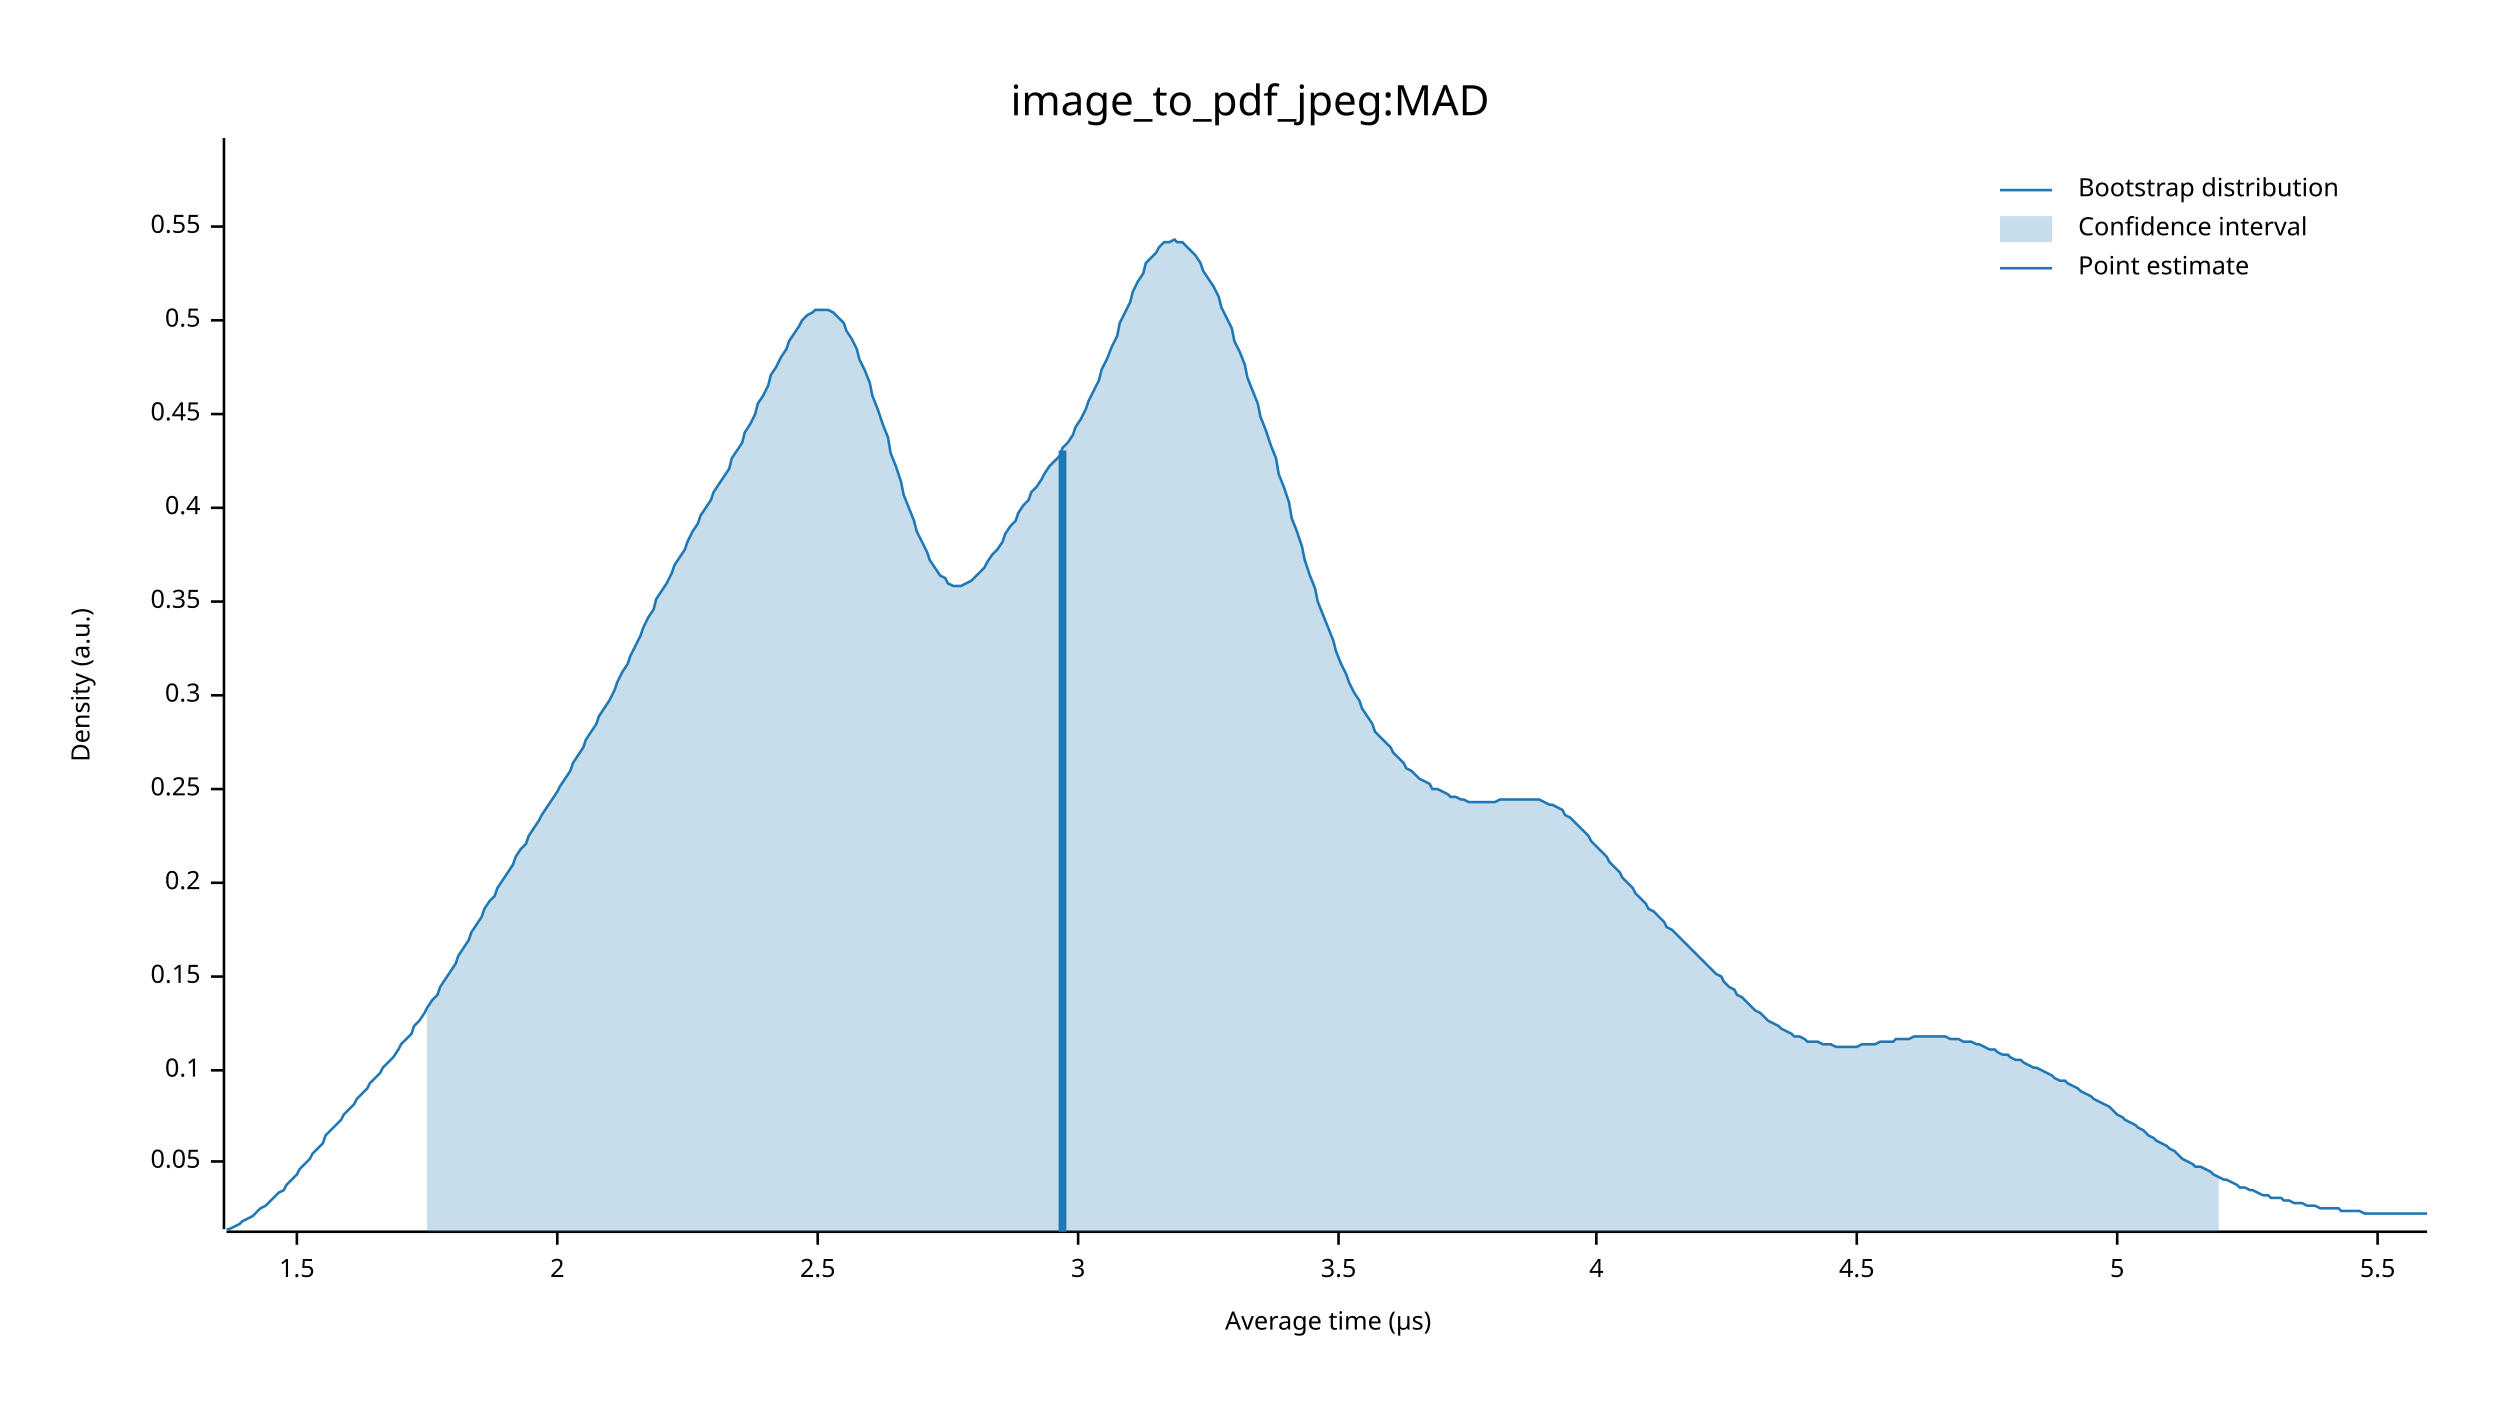
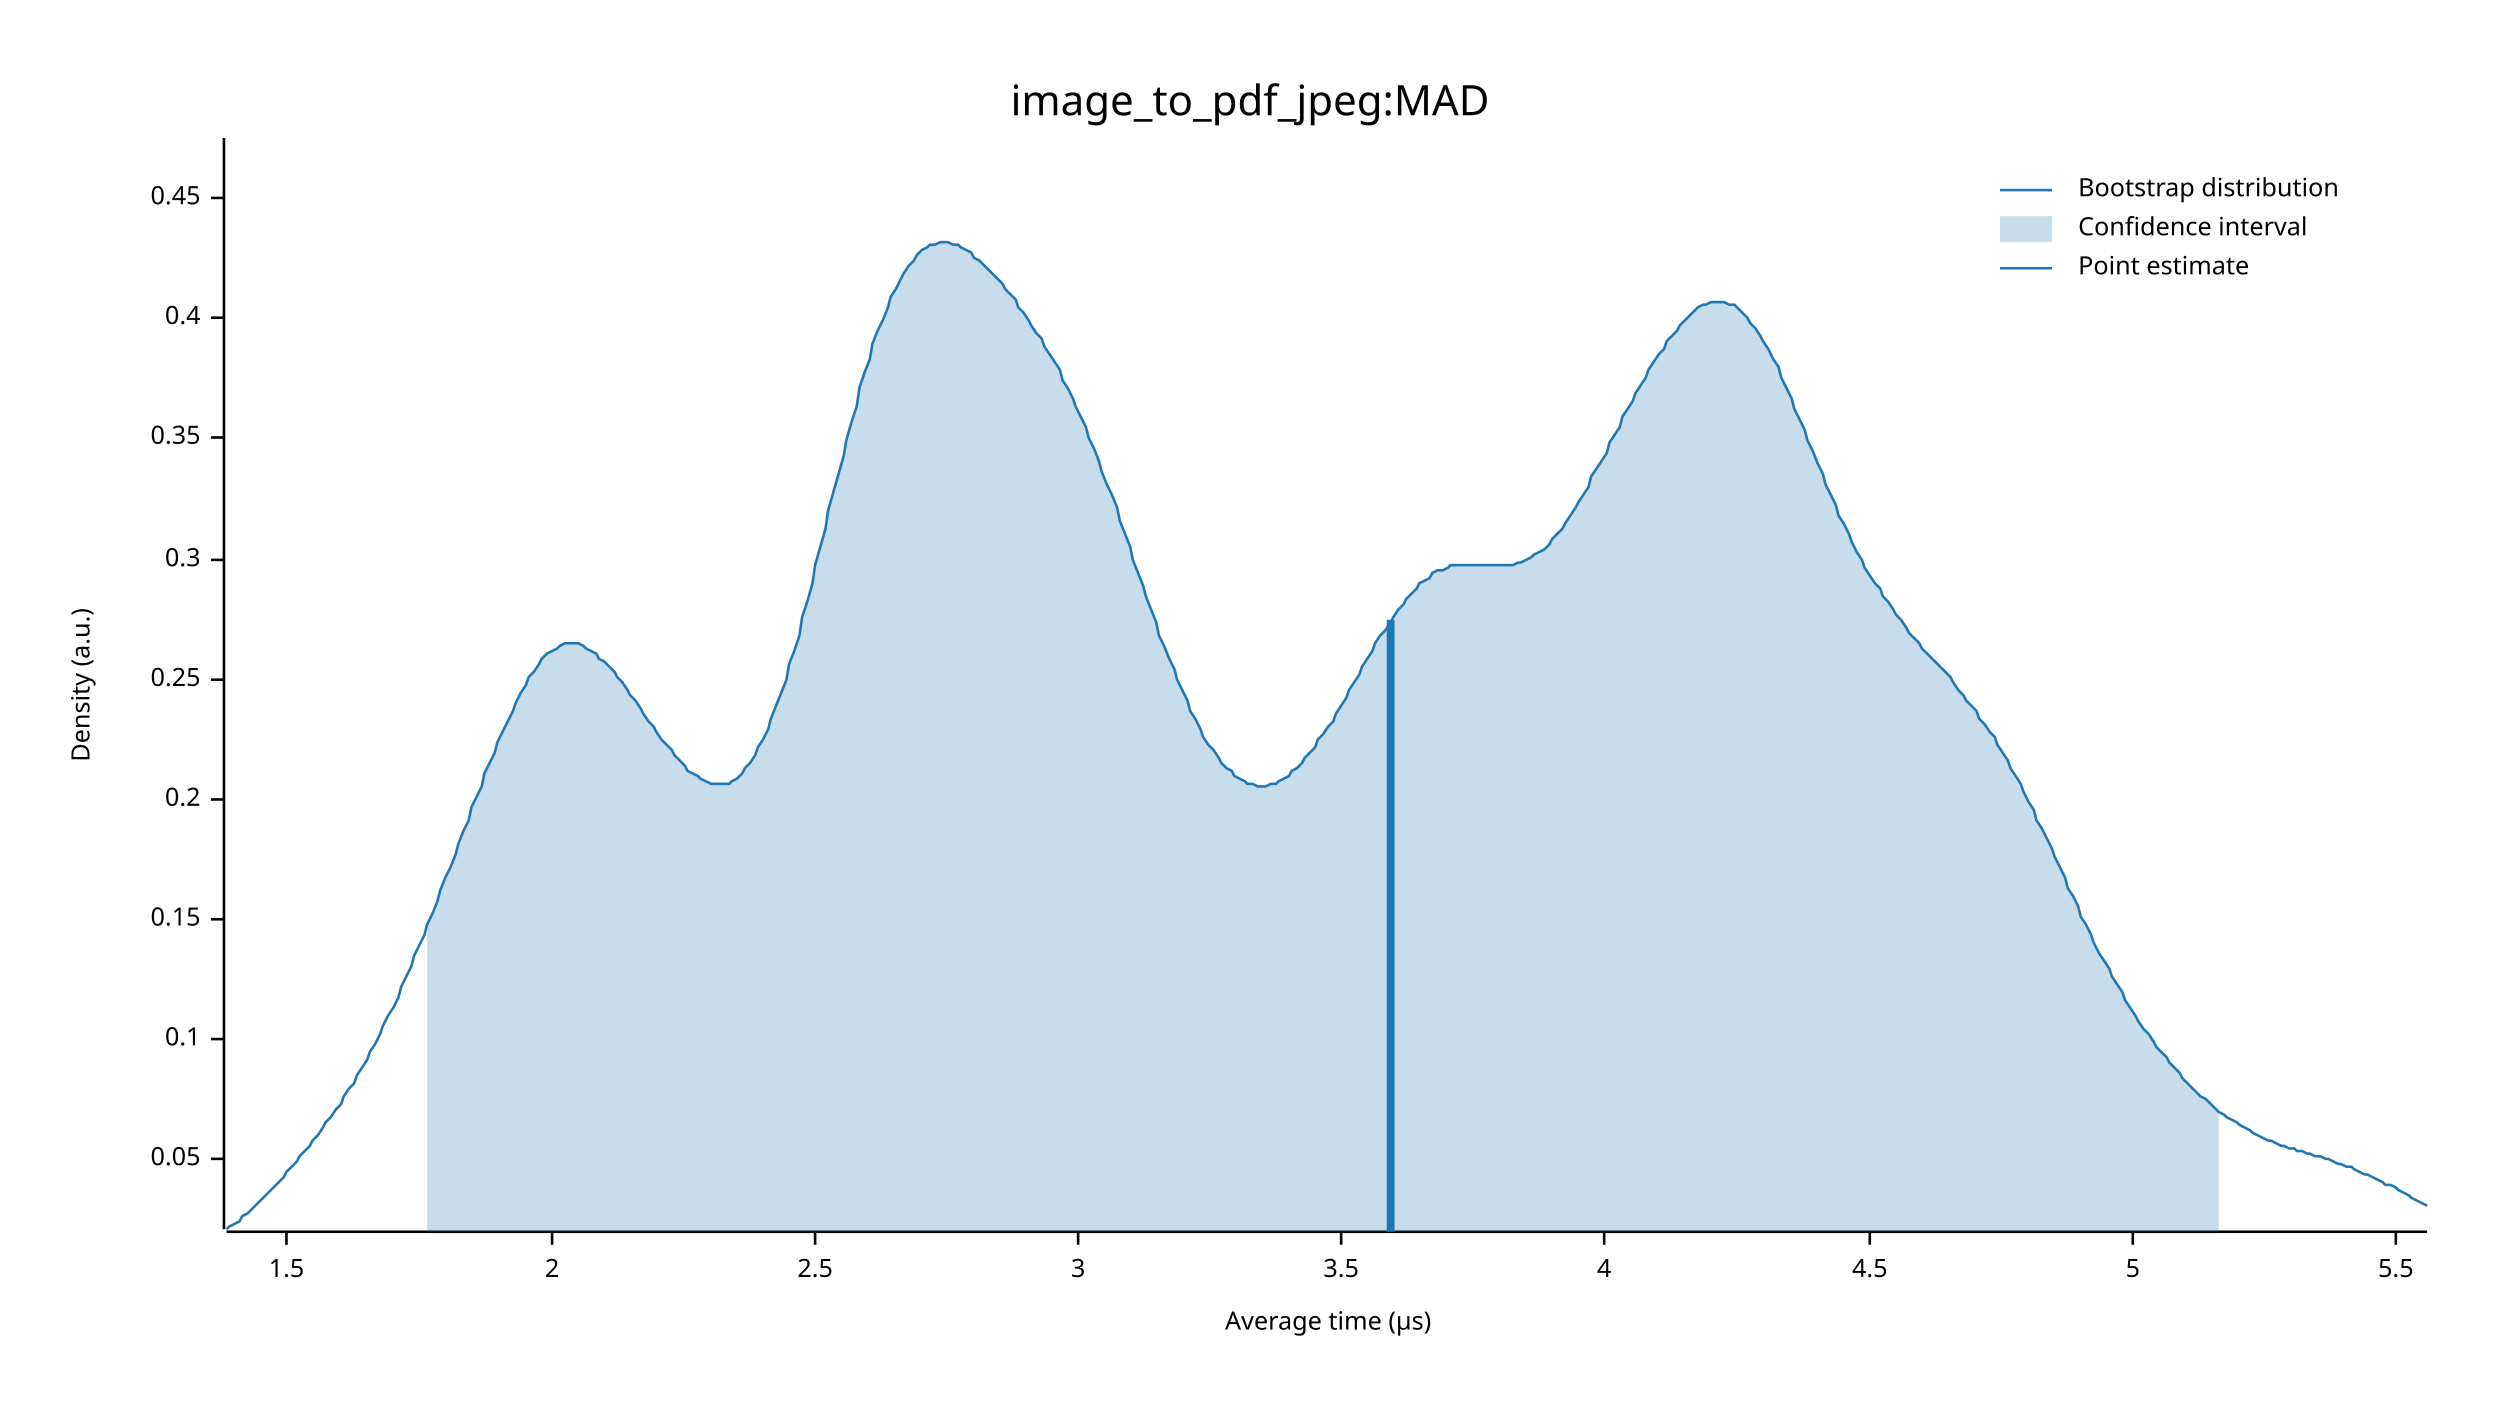
<svg xmlns="http://www.w3.org/2000/svg" width="960" height="540" viewBox="0 0 960 540">
  <text x="480" y="32" dy="0.76em" text-anchor="middle" font-family="sans-serif" font-size="16.129" opacity="1" fill="#000000">
image_to_pdf_jpeg:MAD
</text>
  <text x="27" y="263" dy="0.76em" text-anchor="middle" font-family="sans-serif" font-size="9.677" opacity="1" fill="#000000" transform="rotate(270, 27, 263)">
Density (a.u.)
</text>
  <text x="510" y="513" dy="-0.5ex" text-anchor="middle" font-family="sans-serif" font-size="9.677" opacity="1" fill="#000000">
Average time (µs)
</text>
  <polyline fill="none" opacity="1" stroke="#000000" stroke-width="1" points="86,53 86,472 " />
-   <text x="77" y="446" dy="0.5ex" text-anchor="end" font-family="sans-serif" font-size="9.677" opacity="1" fill="#000000">
+   <text x="77" y="445" dy="0.5ex" text-anchor="end" font-family="sans-serif" font-size="9.677" opacity="1" fill="#000000">
0.05
</text>
-   <polyline fill="none" opacity="1" stroke="#000000" stroke-width="1" points="81,446 86,446 " />
-   <text x="77" y="411" dy="0.5ex" text-anchor="end" font-family="sans-serif" font-size="9.677" opacity="1" fill="#000000">
+   <polyline fill="none" opacity="1" stroke="#000000" stroke-width="1" points="81,445 86,445 " />
+   <text x="77" y="399" dy="0.5ex" text-anchor="end" font-family="sans-serif" font-size="9.677" opacity="1" fill="#000000">
0.1
</text>
-   <polyline fill="none" opacity="1" stroke="#000000" stroke-width="1" points="81,411 86,411 " />
-   <text x="77" y="375" dy="0.5ex" text-anchor="end" font-family="sans-serif" font-size="9.677" opacity="1" fill="#000000">
+   <polyline fill="none" opacity="1" stroke="#000000" stroke-width="1" points="81,399 86,399 " />
+   <text x="77" y="353" dy="0.5ex" text-anchor="end" font-family="sans-serif" font-size="9.677" opacity="1" fill="#000000">
0.15
</text>
-   <polyline fill="none" opacity="1" stroke="#000000" stroke-width="1" points="81,375 86,375 " />
-   <text x="77" y="339" dy="0.5ex" text-anchor="end" font-family="sans-serif" font-size="9.677" opacity="1" fill="#000000">
+   <polyline fill="none" opacity="1" stroke="#000000" stroke-width="1" points="81,353 86,353 " />
+   <text x="77" y="307" dy="0.5ex" text-anchor="end" font-family="sans-serif" font-size="9.677" opacity="1" fill="#000000">
0.2
</text>
-   <polyline fill="none" opacity="1" stroke="#000000" stroke-width="1" points="81,339 86,339 " />
-   <text x="77" y="303" dy="0.5ex" text-anchor="end" font-family="sans-serif" font-size="9.677" opacity="1" fill="#000000">
+   <polyline fill="none" opacity="1" stroke="#000000" stroke-width="1" points="81,307 86,307 " />
+   <text x="77" y="261" dy="0.5ex" text-anchor="end" font-family="sans-serif" font-size="9.677" opacity="1" fill="#000000">
0.25
</text>
-   <polyline fill="none" opacity="1" stroke="#000000" stroke-width="1" points="81,303 86,303 " />
-   <text x="77" y="267" dy="0.5ex" text-anchor="end" font-family="sans-serif" font-size="9.677" opacity="1" fill="#000000">
+   <polyline fill="none" opacity="1" stroke="#000000" stroke-width="1" points="81,261 86,261 " />
+   <text x="77" y="215" dy="0.5ex" text-anchor="end" font-family="sans-serif" font-size="9.677" opacity="1" fill="#000000">
0.3
</text>
-   <polyline fill="none" opacity="1" stroke="#000000" stroke-width="1" points="81,267 86,267 " />
-   <text x="77" y="231" dy="0.5ex" text-anchor="end" font-family="sans-serif" font-size="9.677" opacity="1" fill="#000000">
+   <polyline fill="none" opacity="1" stroke="#000000" stroke-width="1" points="81,215 86,215 " />
+   <text x="77" y="168" dy="0.5ex" text-anchor="end" font-family="sans-serif" font-size="9.677" opacity="1" fill="#000000">
0.35
</text>
-   <polyline fill="none" opacity="1" stroke="#000000" stroke-width="1" points="81,231 86,231 " />
-   <text x="77" y="195" dy="0.5ex" text-anchor="end" font-family="sans-serif" font-size="9.677" opacity="1" fill="#000000">
+   <polyline fill="none" opacity="1" stroke="#000000" stroke-width="1" points="81,168 86,168 " />
+   <text x="77" y="122" dy="0.5ex" text-anchor="end" font-family="sans-serif" font-size="9.677" opacity="1" fill="#000000">
0.4
</text>
-   <polyline fill="none" opacity="1" stroke="#000000" stroke-width="1" points="81,195 86,195 " />
-   <text x="77" y="159" dy="0.5ex" text-anchor="end" font-family="sans-serif" font-size="9.677" opacity="1" fill="#000000">
+   <polyline fill="none" opacity="1" stroke="#000000" stroke-width="1" points="81,122 86,122 " />
+   <text x="77" y="76" dy="0.5ex" text-anchor="end" font-family="sans-serif" font-size="9.677" opacity="1" fill="#000000">
0.45
</text>
-   <polyline fill="none" opacity="1" stroke="#000000" stroke-width="1" points="81,159 86,159 " />
-   <text x="77" y="123" dy="0.5ex" text-anchor="end" font-family="sans-serif" font-size="9.677" opacity="1" fill="#000000">
- 0.5
- </text>
-   <polyline fill="none" opacity="1" stroke="#000000" stroke-width="1" points="81,123 86,123 " />
-   <text x="77" y="87" dy="0.5ex" text-anchor="end" font-family="sans-serif" font-size="9.677" opacity="1" fill="#000000">
- 0.55
- </text>
-   <polyline fill="none" opacity="1" stroke="#000000" stroke-width="1" points="81,87 86,87 " />
+   <polyline fill="none" opacity="1" stroke="#000000" stroke-width="1" points="81,76 86,76 " />
  <polyline fill="none" opacity="1" stroke="#000000" stroke-width="1" points="87,473 932,473 " />
-   <text x="114" y="483" dy="0.76em" text-anchor="middle" font-family="sans-serif" font-size="9.677" opacity="1" fill="#000000">
+   <text x="110" y="483" dy="0.76em" text-anchor="middle" font-family="sans-serif" font-size="9.677" opacity="1" fill="#000000">
1.5
</text>
-   <polyline fill="none" opacity="1" stroke="#000000" stroke-width="1" points="114,473 114,478 " />
-   <text x="214" y="483" dy="0.76em" text-anchor="middle" font-family="sans-serif" font-size="9.677" opacity="1" fill="#000000">
+   <polyline fill="none" opacity="1" stroke="#000000" stroke-width="1" points="110,473 110,478 " />
+   <text x="212" y="483" dy="0.76em" text-anchor="middle" font-family="sans-serif" font-size="9.677" opacity="1" fill="#000000">
2
</text>
-   <polyline fill="none" opacity="1" stroke="#000000" stroke-width="1" points="214,473 214,478 " />
-   <text x="314" y="483" dy="0.76em" text-anchor="middle" font-family="sans-serif" font-size="9.677" opacity="1" fill="#000000">
+   <polyline fill="none" opacity="1" stroke="#000000" stroke-width="1" points="212,473 212,478 " />
+   <text x="313" y="483" dy="0.76em" text-anchor="middle" font-family="sans-serif" font-size="9.677" opacity="1" fill="#000000">
2.5
</text>
-   <polyline fill="none" opacity="1" stroke="#000000" stroke-width="1" points="314,473 314,478 " />
+   <polyline fill="none" opacity="1" stroke="#000000" stroke-width="1" points="313,473 313,478 " />
  <text x="414" y="483" dy="0.76em" text-anchor="middle" font-family="sans-serif" font-size="9.677" opacity="1" fill="#000000">
3
</text>
  <polyline fill="none" opacity="1" stroke="#000000" stroke-width="1" points="414,473 414,478 " />
-   <text x="514" y="483" dy="0.76em" text-anchor="middle" font-family="sans-serif" font-size="9.677" opacity="1" fill="#000000">
+   <text x="515" y="483" dy="0.76em" text-anchor="middle" font-family="sans-serif" font-size="9.677" opacity="1" fill="#000000">
3.5
</text>
-   <polyline fill="none" opacity="1" stroke="#000000" stroke-width="1" points="514,473 514,478 " />
-   <text x="613" y="483" dy="0.76em" text-anchor="middle" font-family="sans-serif" font-size="9.677" opacity="1" fill="#000000">
+   <polyline fill="none" opacity="1" stroke="#000000" stroke-width="1" points="515,473 515,478 " />
+   <text x="616" y="483" dy="0.76em" text-anchor="middle" font-family="sans-serif" font-size="9.677" opacity="1" fill="#000000">
4
</text>
-   <polyline fill="none" opacity="1" stroke="#000000" stroke-width="1" points="613,473 613,478 " />
-   <text x="713" y="483" dy="0.76em" text-anchor="middle" font-family="sans-serif" font-size="9.677" opacity="1" fill="#000000">
+   <polyline fill="none" opacity="1" stroke="#000000" stroke-width="1" points="616,473 616,478 " />
+   <text x="718" y="483" dy="0.76em" text-anchor="middle" font-family="sans-serif" font-size="9.677" opacity="1" fill="#000000">
4.5
</text>
-   <polyline fill="none" opacity="1" stroke="#000000" stroke-width="1" points="713,473 713,478 " />
-   <text x="813" y="483" dy="0.76em" text-anchor="middle" font-family="sans-serif" font-size="9.677" opacity="1" fill="#000000">
+   <polyline fill="none" opacity="1" stroke="#000000" stroke-width="1" points="718,473 718,478 " />
+   <text x="819" y="483" dy="0.76em" text-anchor="middle" font-family="sans-serif" font-size="9.677" opacity="1" fill="#000000">
5
</text>
-   <polyline fill="none" opacity="1" stroke="#000000" stroke-width="1" points="813,473 813,478 " />
-   <text x="913" y="483" dy="0.76em" text-anchor="middle" font-family="sans-serif" font-size="9.677" opacity="1" fill="#000000">
+   <polyline fill="none" opacity="1" stroke="#000000" stroke-width="1" points="819,473 819,478 " />
+   <text x="920" y="483" dy="0.76em" text-anchor="middle" font-family="sans-serif" font-size="9.677" opacity="1" fill="#000000">
5.5
</text>
-   <polyline fill="none" opacity="1" stroke="#000000" stroke-width="1" points="913,473 913,478 " />
-   <polyline fill="none" opacity="1" stroke="#1F78B4" stroke-width="1" points="87,472 88,472 90,471 92,470 93,469 95,468 97,467 98,466 100,464 102,463 103,462 105,460 107,458 109,457 110,455 112,453 114,451 115,449 117,447 119,445 120,443 122,441 124,439 125,436 127,434 129,432 131,430 132,428 134,426 136,424 137,422 139,420 141,418 142,416 144,414 146,412 147,410 149,408 151,406 153,403 154,401 156,399 158,397 159,394 161,392 163,389 164,387 166,384 168,382 169,379 171,376 173,373 175,370 176,367 178,364 180,361 181,358 183,355 185,352 186,349 188,346 190,344 191,341 193,338 195,335 197,332 198,329 200,326 202,324 203,321 205,318 207,315 208,313 210,310 212,307 214,304 215,302 217,299 219,296 220,293 222,290 224,287 225,284 227,281 229,278 230,275 232,272 234,269 236,265 237,262 239,258 241,255 242,252 244,248 246,244 247,241 249,237 251,234 252,230 254,227 256,224 258,220 259,217 261,214 263,211 264,208 266,204 268,201 269,198 271,195 273,192 274,189 276,186 278,183 280,180 281,176 283,173 285,170 286,166 288,163 290,159 291,155 293,152 295,148 296,144 298,141 300,137 302,134 303,131 305,128 307,125 308,123 310,121 312,120 313,119 315,119 317,119 318,119 320,120 322,122 324,124 325,127 327,130 329,134 330,138 332,142 334,147 335,152 337,157 339,163 341,168 342,174 344,179 346,185 347,190 349,195 351,200 352,204 354,208 356,212 357,215 359,218 361,221 363,222 364,224 366,225 368,225 369,225 371,224 373,223 374,222 376,220 378,218 379,216 381,213 383,211 385,208 386,205 388,202 390,200 391,197 393,194 395,192 396,189 398,187 400,184 401,182 403,179 405,177 407,175 408,172 410,170 412,167 413,164 415,161 417,157 418,154 420,150 422,146 423,142 425,138 427,133 429,129 430,124 432,120 434,116 435,112 437,108 439,105 440,101 442,99 444,97 445,95 447,93 449,93 451,92 452,93 454,93 456,95 457,96 459,98 461,101 462,104 464,107 466,110 468,114 469,118 471,122 473,126 474,131 476,135 478,140 479,145 481,150 483,155 484,160 486,165 488,171 490,176 491,182 493,187 495,193 496,199 498,204 500,210 501,215 503,221 505,226 506,231 508,236 510,241 512,246 513,250 515,255 517,259 518,262 520,266 522,269 523,272 525,275 527,278 528,281 530,283 532,285 534,287 535,289 537,291 539,293 540,295 542,296 544,298 545,299 547,300 549,301 550,303 552,303 554,304 556,305 557,306 559,306 561,307 562,307 564,308 566,308 567,308 569,308 571,308 573,308 574,308 576,307 578,307 579,307 581,307 583,307 584,307 586,307 588,307 589,307 591,307 593,308 595,309 596,309 598,310 600,311 601,313 603,314 605,316 606,317 608,319 610,321 611,323 613,325 615,327 617,329 618,331 620,333 622,335 623,337 625,339 627,341 628,343 630,345 632,347 633,349 635,350 637,352 639,354 640,356 642,357 644,359 645,360 647,362 649,364 650,365 652,367 654,369 655,370 657,372 659,374 661,375 662,377 664,379 666,380 667,382 669,383 671,385 672,386 674,388 676,389 677,390 679,392 681,393 683,394 684,395 686,396 688,397 689,398 691,398 693,399 694,400 696,400 698,400 700,401 701,401 703,401 705,402 706,402 708,402 710,402 711,402 713,402 715,401 716,401 718,401 720,401 722,400 723,400 725,400 727,400 728,399 730,399 732,399 733,399 735,398 737,398 738,398 740,398 742,398 744,398 745,398 747,398 749,399 750,399 752,399 754,400 755,400 757,400 759,401 760,401 762,402 764,403 766,403 767,404 769,405 771,405 772,406 774,407 776,407 777,408 779,409 781,410 782,410 784,411 786,412 788,413 789,414 791,415 793,415 794,416 796,417 798,418 799,419 801,420 803,421 804,422 806,423 808,424 810,425 811,426 813,428 815,429 816,430 818,431 820,432 821,433 823,434 825,436 827,437 828,438 830,439 832,440 833,441 835,442 837,444 838,445 840,446 842,447 843,448 845,448 847,449 849,450 850,451 852,452 854,453 855,453 857,454 859,455 860,456 862,456 864,457 865,457 867,458 869,459 871,459 872,460 874,460 876,460 877,461 879,461 881,462 882,462 884,462 886,463 887,463 889,463 891,464 893,464 894,464 896,464 898,464 899,465 901,465 903,465 904,465 906,465 908,466 909,466 911,466 913,466 915,466 916,466 918,466 920,466 921,466 923,466 925,466 926,466 928,466 930,466 932,466 " />
-   <polygon opacity="0.25" fill="#1F78B4" points="164,387 166,384 168,382 169,379 171,376 173,373 175,370 176,367 178,364 180,361 181,358 183,355 185,352 186,349 188,346 190,344 191,341 193,338 195,335 197,332 198,329 200,326 202,324 203,321 205,318 207,315 208,313 210,310 212,307 214,304 215,302 217,299 219,296 220,293 222,290 224,287 225,284 227,281 229,278 230,275 232,272 234,269 236,265 237,262 239,258 241,255 242,252 244,248 246,244 247,241 249,237 251,234 252,230 254,227 256,224 258,220 259,217 261,214 263,211 264,208 266,204 268,201 269,198 271,195 273,192 274,189 276,186 278,183 280,180 281,176 283,173 285,170 286,166 288,163 290,159 291,155 293,152 295,148 296,144 298,141 300,137 302,134 303,131 305,128 307,125 308,123 310,121 312,120 313,119 315,119 317,119 318,119 320,120 322,122 324,124 325,127 327,130 329,134 330,138 332,142 334,147 335,152 337,157 339,163 341,168 342,174 344,179 346,185 347,190 349,195 351,200 352,204 354,208 356,212 357,215 359,218 361,221 363,222 364,224 366,225 368,225 369,225 371,224 373,223 374,222 376,220 378,218 379,216 381,213 383,211 385,208 386,205 388,202 390,200 391,197 393,194 395,192 396,189 398,187 400,184 401,182 403,179 405,177 407,175 408,172 410,170 412,167 413,164 415,161 417,157 418,154 420,150 422,146 423,142 425,138 427,133 429,129 430,124 432,120 434,116 435,112 437,108 439,105 440,101 442,99 444,97 445,95 447,93 449,93 451,92 452,93 454,93 456,95 457,96 459,98 461,101 462,104 464,107 466,110 468,114 469,118 471,122 473,126 474,131 476,135 478,140 479,145 481,150 483,155 484,160 486,165 488,171 490,176 491,182 493,187 495,193 496,199 498,204 500,210 501,215 503,221 505,226 506,231 508,236 510,241 512,246 513,250 515,255 517,259 518,262 520,266 522,269 523,272 525,275 527,278 528,281 530,283 532,285 534,287 535,289 537,291 539,293 540,295 542,296 544,298 545,299 547,300 549,301 550,303 552,303 554,304 556,305 557,306 559,306 561,307 562,307 564,308 566,308 567,308 569,308 571,308 573,308 574,308 576,307 578,307 579,307 581,307 583,307 584,307 586,307 588,307 589,307 591,307 593,308 595,309 596,309 598,310 600,311 601,313 603,314 605,316 606,317 608,319 610,321 611,323 613,325 615,327 617,329 618,331 620,333 622,335 623,337 625,339 627,341 628,343 630,345 632,347 633,349 635,350 637,352 639,354 640,356 642,357 644,359 645,360 647,362 649,364 650,365 652,367 654,369 655,370 657,372 659,374 661,375 662,377 664,379 666,380 667,382 669,383 671,385 672,386 674,388 676,389 677,390 679,392 681,393 683,394 684,395 686,396 688,397 689,398 691,398 693,399 694,400 696,400 698,400 700,401 701,401 703,401 705,402 706,402 708,402 710,402 711,402 713,402 715,401 716,401 718,401 720,401 722,400 723,400 725,400 727,400 728,399 730,399 732,399 733,399 735,398 737,398 738,398 740,398 742,398 744,398 745,398 747,398 749,399 750,399 752,399 754,400 755,400 757,400 759,401 760,401 762,402 764,403 766,403 767,404 769,405 771,405 772,406 774,407 776,407 777,408 779,409 781,410 782,410 784,411 786,412 788,413 789,414 791,415 793,415 794,416 796,417 798,418 799,419 801,420 803,421 804,422 806,423 808,424 810,425 811,426 813,428 815,429 816,430 818,431 820,432 821,433 823,434 825,436 827,437 828,438 830,439 832,440 833,441 835,442 837,444 838,445 840,446 842,447 843,448 845,448 847,449 849,450 850,451 852,452 852,473 164,473 " />
-   <polyline fill="none" opacity="1" stroke="#1F78B4" stroke-width="3" points="408,473 408,173 " />
+   <polyline fill="none" opacity="1" stroke="#000000" stroke-width="1" points="920,473 920,478 " />
+   <polyline fill="none" opacity="1" stroke="#1F78B4" stroke-width="1" points="87,472 88,471 90,470 92,469 93,467 95,466 97,464 98,463 100,461 102,459 103,458 105,456 107,454 109,452 110,450 112,448 114,446 115,444 117,442 119,440 120,438 122,436 124,433 125,431 127,429 129,426 131,424 132,421 134,418 136,416 137,413 139,410 141,407 142,404 144,401 146,397 147,394 149,390 151,387 153,383 154,379 156,375 158,371 159,367 161,363 163,359 164,355 166,351 168,346 169,342 171,337 173,333 175,328 176,324 178,319 180,315 181,310 183,306 185,302 186,297 188,293 190,289 191,285 193,281 195,277 197,273 198,270 200,266 202,263 203,260 205,258 207,255 208,253 210,251 212,250 214,249 215,248 217,247 219,247 220,247 222,247 224,248 225,249 227,250 229,251 230,253 232,254 234,256 236,258 237,260 239,262 241,265 242,267 244,269 246,272 247,274 249,277 251,279 252,281 254,284 256,286 258,288 259,290 261,292 263,294 264,296 266,297 268,298 269,299 271,300 273,301 274,301 276,301 278,301 280,301 281,300 283,299 285,297 286,295 288,293 290,290 291,287 293,284 295,280 296,276 298,271 300,266 302,261 303,255 305,250 307,244 308,237 310,231 312,224 313,217 315,210 317,203 318,196 320,189 322,182 324,175 325,169 327,162 329,156 330,149 332,143 334,138 335,132 337,127 339,123 341,118 342,114 344,111 346,107 347,105 349,102 351,100 352,98 354,96 356,95 357,94 359,94 361,93 363,93 364,93 366,94 368,94 369,95 371,96 373,97 374,99 376,100 378,102 379,103 381,105 383,107 385,109 386,111 388,113 390,115 391,118 393,120 395,123 396,125 398,128 400,130 401,133 403,136 405,139 407,142 408,146 410,149 412,153 413,156 415,160 417,164 418,168 420,172 422,177 423,181 425,186 427,190 429,195 430,200 432,205 434,210 435,215 437,220 439,225 440,229 442,234 444,239 445,244 447,248 449,253 451,257 452,261 454,265 456,269 457,273 459,276 461,280 462,283 464,286 466,288 468,291 469,293 471,295 473,296 474,298 476,299 478,300 479,301 481,301 483,302 484,302 486,302 488,301 490,301 491,300 493,299 495,298 496,296 498,295 500,293 501,291 503,289 505,287 506,284 508,282 510,279 512,277 513,274 515,271 517,268 518,265 520,262 522,259 523,256 525,253 527,250 528,247 530,244 532,242 534,239 535,237 537,234 539,232 540,230 542,228 544,226 545,224 547,223 549,222 550,220 552,219 554,219 556,218 557,217 559,217 561,217 562,217 564,217 566,217 567,217 569,217 571,217 573,217 574,217 576,217 578,217 579,217 581,217 583,216 584,216 586,215 588,214 589,213 591,212 593,211 595,209 596,207 598,205 600,203 601,201 603,198 605,195 606,193 608,190 610,187 611,183 613,180 615,177 617,174 618,170 620,167 622,164 623,160 625,157 627,154 628,151 630,148 632,145 633,142 635,139 637,136 639,134 640,131 642,129 644,127 645,125 647,123 649,121 650,120 652,118 654,117 655,117 657,116 659,116 661,116 662,116 664,117 666,117 667,118 669,120 671,122 672,124 674,126 676,129 677,131 679,134 681,138 683,141 684,145 686,149 688,153 689,157 691,161 693,165 694,169 696,173 698,178 700,182 701,186 703,190 705,194 706,198 708,201 710,205 711,208 713,212 715,215 716,218 718,221 720,224 722,226 723,229 725,231 727,234 728,236 730,238 732,241 733,243 735,245 737,247 738,249 740,251 742,253 744,255 745,256 747,258 749,260 750,262 752,265 754,267 755,269 757,271 759,273 760,276 762,278 764,281 766,283 767,286 769,289 771,292 772,295 774,298 776,301 777,304 779,308 781,311 782,315 784,318 786,322 788,326 789,329 791,333 793,337 794,341 796,344 798,348 799,352 801,355 803,359 804,362 806,366 808,369 810,372 811,375 813,378 815,381 816,384 818,387 820,390 821,392 823,395 825,397 827,400 828,402 830,404 832,406 833,408 835,410 837,412 838,414 840,416 842,418 843,419 845,421 847,422 849,424 850,425 852,427 854,428 855,429 857,430 859,431 860,432 862,433 864,434 865,435 867,436 869,437 871,438 872,438 874,439 876,440 877,440 879,441 881,441 882,442 884,442 886,443 887,443 889,444 891,444 893,445 894,445 896,446 898,447 899,447 901,448 903,448 904,449 906,450 908,451 909,451 911,452 913,453 915,454 916,455 918,455 920,456 921,457 923,458 925,459 926,460 928,461 930,462 932,463 " />
+   <polygon opacity="0.25" fill="#1F78B4" points="164,355 166,351 168,346 169,342 171,337 173,333 175,328 176,324 178,319 180,315 181,310 183,306 185,302 186,297 188,293 190,289 191,285 193,281 195,277 197,273 198,270 200,266 202,263 203,260 205,258 207,255 208,253 210,251 212,250 214,249 215,248 217,247 219,247 220,247 222,247 224,248 225,249 227,250 229,251 230,253 232,254 234,256 236,258 237,260 239,262 241,265 242,267 244,269 246,272 247,274 249,277 251,279 252,281 254,284 256,286 258,288 259,290 261,292 263,294 264,296 266,297 268,298 269,299 271,300 273,301 274,301 276,301 278,301 280,301 281,300 283,299 285,297 286,295 288,293 290,290 291,287 293,284 295,280 296,276 298,271 300,266 302,261 303,255 305,250 307,244 308,237 310,231 312,224 313,217 315,210 317,203 318,196 320,189 322,182 324,175 325,169 327,162 329,156 330,149 332,143 334,138 335,132 337,127 339,123 341,118 342,114 344,111 346,107 347,105 349,102 351,100 352,98 354,96 356,95 357,94 359,94 361,93 363,93 364,93 366,94 368,94 369,95 371,96 373,97 374,99 376,100 378,102 379,103 381,105 383,107 385,109 386,111 388,113 390,115 391,118 393,120 395,123 396,125 398,128 400,130 401,133 403,136 405,139 407,142 408,146 410,149 412,153 413,156 415,160 417,164 418,168 420,172 422,177 423,181 425,186 427,190 429,195 430,200 432,205 434,210 435,215 437,220 439,225 440,229 442,234 444,239 445,244 447,248 449,253 451,257 452,261 454,265 456,269 457,273 459,276 461,280 462,283 464,286 466,288 468,291 469,293 471,295 473,296 474,298 476,299 478,300 479,301 481,301 483,302 484,302 486,302 488,301 490,301 491,300 493,299 495,298 496,296 498,295 500,293 501,291 503,289 505,287 506,284 508,282 510,279 512,277 513,274 515,271 517,268 518,265 520,262 522,259 523,256 525,253 527,250 528,247 530,244 532,242 534,239 535,237 537,234 539,232 540,230 542,228 544,226 545,224 547,223 549,222 550,220 552,219 554,219 556,218 557,217 559,217 561,217 562,217 564,217 566,217 567,217 569,217 571,217 573,217 574,217 576,217 578,217 579,217 581,217 583,216 584,216 586,215 588,214 589,213 591,212 593,211 595,209 596,207 598,205 600,203 601,201 603,198 605,195 606,193 608,190 610,187 611,183 613,180 615,177 617,174 618,170 620,167 622,164 623,160 625,157 627,154 628,151 630,148 632,145 633,142 635,139 637,136 639,134 640,131 642,129 644,127 645,125 647,123 649,121 650,120 652,118 654,117 655,117 657,116 659,116 661,116 662,116 664,117 666,117 667,118 669,120 671,122 672,124 674,126 676,129 677,131 679,134 681,138 683,141 684,145 686,149 688,153 689,157 691,161 693,165 694,169 696,173 698,178 700,182 701,186 703,190 705,194 706,198 708,201 710,205 711,208 713,212 715,215 716,218 718,221 720,224 722,226 723,229 725,231 727,234 728,236 730,238 732,241 733,243 735,245 737,247 738,249 740,251 742,253 744,255 745,256 747,258 749,260 750,262 752,265 754,267 755,269 757,271 759,273 760,276 762,278 764,281 766,283 767,286 769,289 771,292 772,295 774,298 776,301 777,304 779,308 781,311 782,315 784,318 786,322 788,326 789,329 791,333 793,337 794,341 796,344 798,348 799,352 801,355 803,359 804,362 806,366 808,369 810,372 811,375 813,378 815,381 816,384 818,387 820,390 821,392 823,395 825,397 827,400 828,402 830,404 832,406 833,408 835,410 837,412 838,414 840,416 842,418 843,419 845,421 847,422 849,424 850,425 852,427 852,473 164,473 " />
+   <polyline fill="none" opacity="1" stroke="#1F78B4" stroke-width="3" points="534,473 534,238 " />
  <text x="798" y="68" dy="0.76em" text-anchor="start" font-family="sans-serif" font-size="9.677" opacity="1" fill="#000000">
Bootstrap distribution
</text>
  <text x="798" y="83" dy="0.76em" text-anchor="start" font-family="sans-serif" font-size="9.677" opacity="1" fill="#000000">
Confidence interval
</text>
  <text x="798" y="98" dy="0.76em" text-anchor="start" font-family="sans-serif" font-size="9.677" opacity="1" fill="#000000">
Point estimate
</text>
  <polyline fill="none" opacity="1" stroke="#1F78B4" stroke-width="1" points="768,73 788,73 " />
  <rect x="768" y="83" width="20" height="10" opacity="0.25" fill="#1F78B4" stroke="none" />
  <polyline fill="none" opacity="1" stroke="#1F78B4" stroke-width="1" points="768,103 788,103 " />
</svg>
